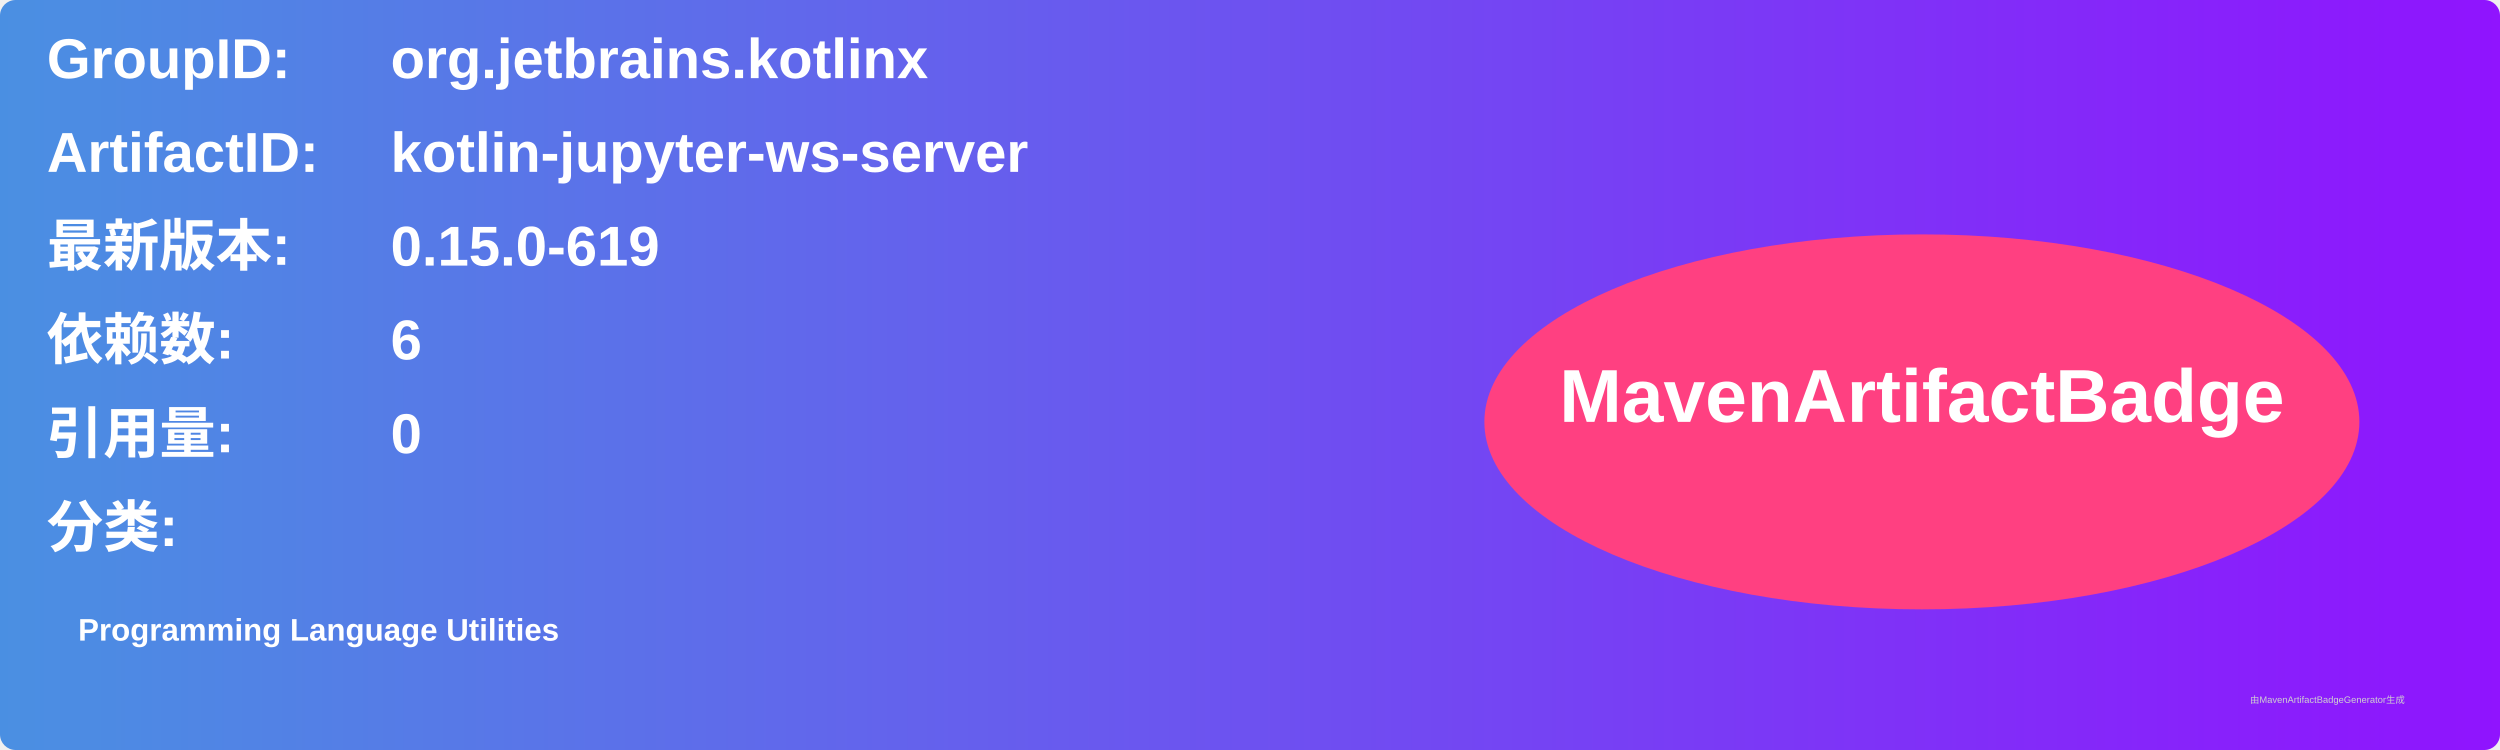
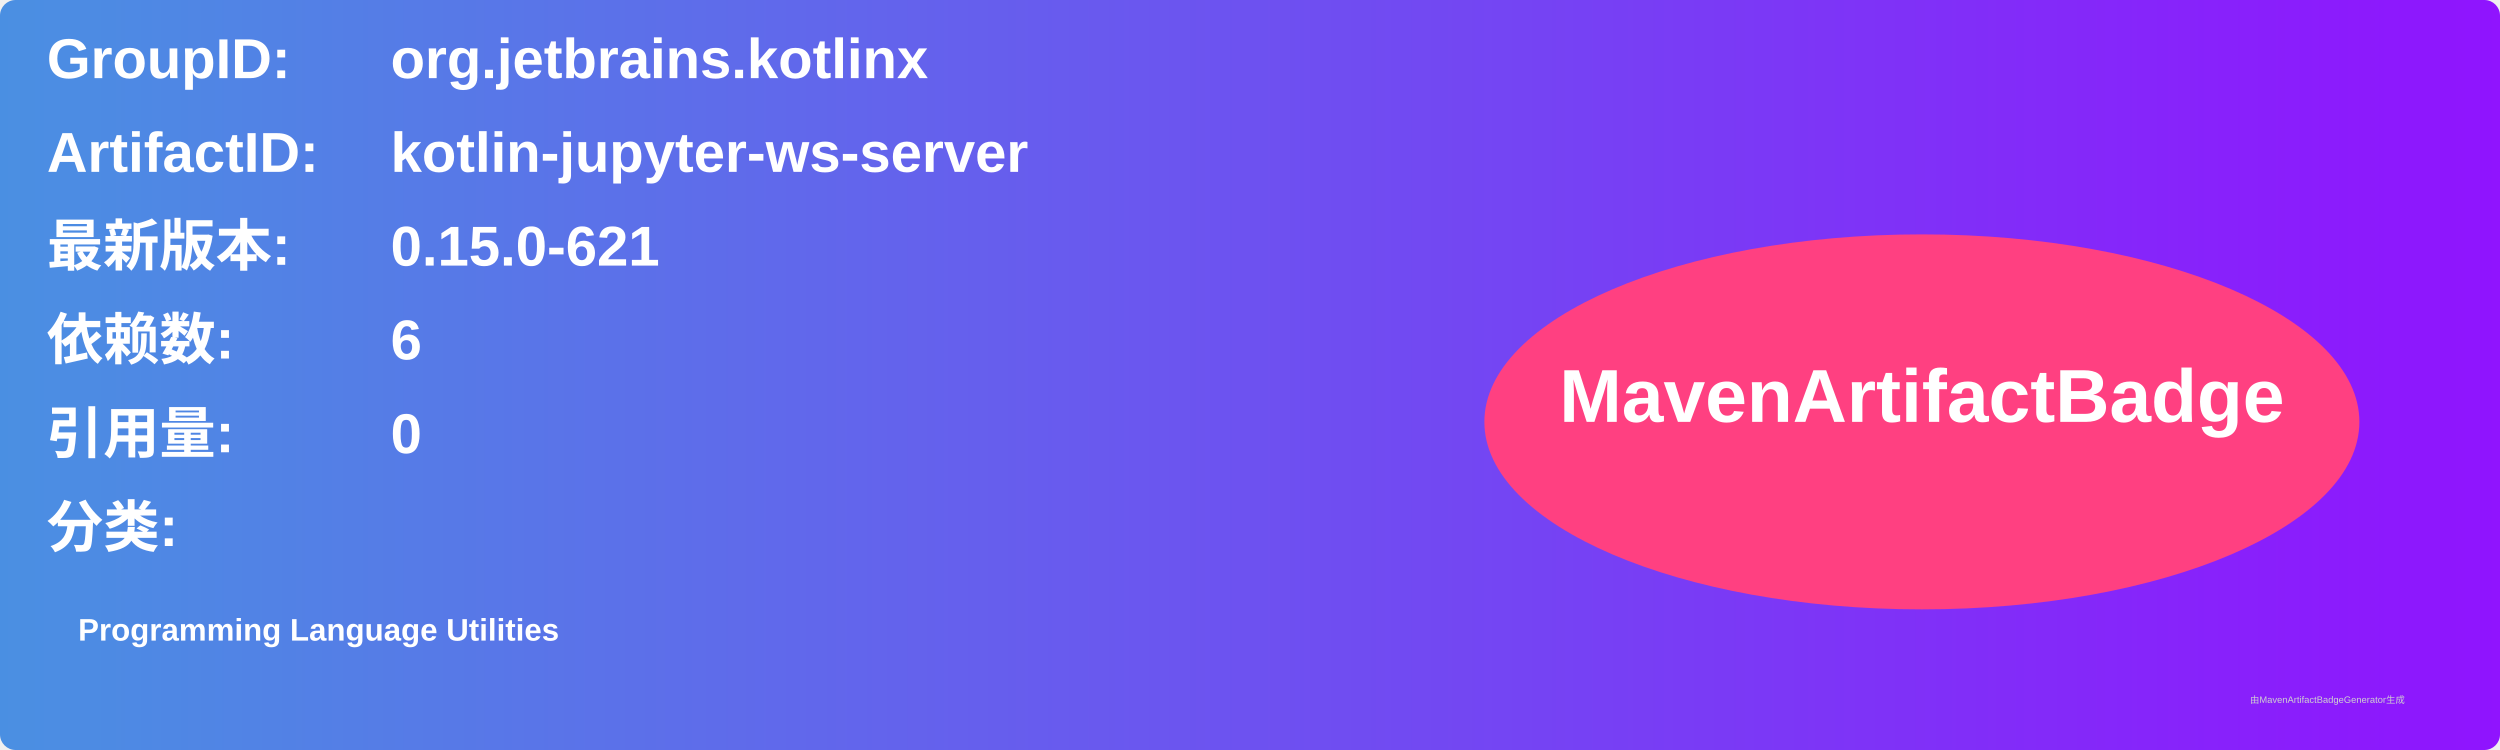
<svg xmlns="http://www.w3.org/2000/svg" width="800" height="240" viewBox="0 0 800 240">
  <linearGradient id="grad" x1="0%" y1="0%" x2="100%" y2="0%">
    <stop offset="0%" stop-color="#4a90e2" />
    <stop offset="100%" stop-color="#9013fe" />
  </linearGradient>
  <rect width="100%" height="100%" rx="5" ry="5" fill="url(#grad)" />
  <g transform="translate(15, 15)">
    <text x="0" y="10" font-family="Arial" font-size="18" fill="white" font-weight="bold" width="260">GroupID:</text>
    <text x="110" y="10" font-family="Arial" font-size="18" fill="white" font-weight="bold" width="460">org.jetbrains.kotlinx</text>
    <text x="0" y="40" font-family="Arial" font-size="18" fill="white" font-weight="bold" width="260">ArtifactID:</text>
    <text x="110" y="40" font-family="Arial" font-size="18" fill="white" font-weight="bold" width="460">kotlin-jupyter-ws-server</text>
    <text x="0" y="70" font-family="Arial" font-size="18" fill="white" font-weight="bold">最新版本:</text>
    <text x="110" y="70" font-family="Arial" font-size="18" fill="white" font-weight="bold">
-       <tspan font-weight="bold">0.15.0-619</tspan>
+       <tspan font-weight="bold">0.15.0-621</tspan>
    </text>
    <text x="0" y="100" font-family="Arial" font-size="18" fill="white" font-weight="bold">依赖数: </text>
    <text x="110" y="100" font-family="Arial" font-size="18" fill="white">
      <tspan font-weight="bold">6</tspan>
    </text>
    <text x="0" y="130" font-family="Arial" font-size="18" fill="white" font-weight="bold">引用量: </text>
    <text x="110" y="130" font-family="Arial" font-size="18" fill="white">
      <tspan font-weight="bold">0</tspan>
    </text>
    <text x="0" y="160" font-family="Arial" font-size="18" fill="white" font-weight="bold">分类:</text>
    <text x="10" y="190" font-family="Arial" font-size="10" fill="white">
      <tspan font-weight="bold">Programming Language Utilities</tspan>
    </text>
    <ellipse cx="600" cy="120" rx="140" ry="60" fill="#ff4081" />
    <text x="600" y="120" text-anchor="middle" font-family="Arial" font-size="24" fill="white" font-weight="bold">MavenArtifactBadge</text>
  </g>
  <text x="720" y="225" font-family="Arial" font-size="3" fill="#d0d0d0">由MavenArtifactBadgeGenerator生成</text>
</svg>
